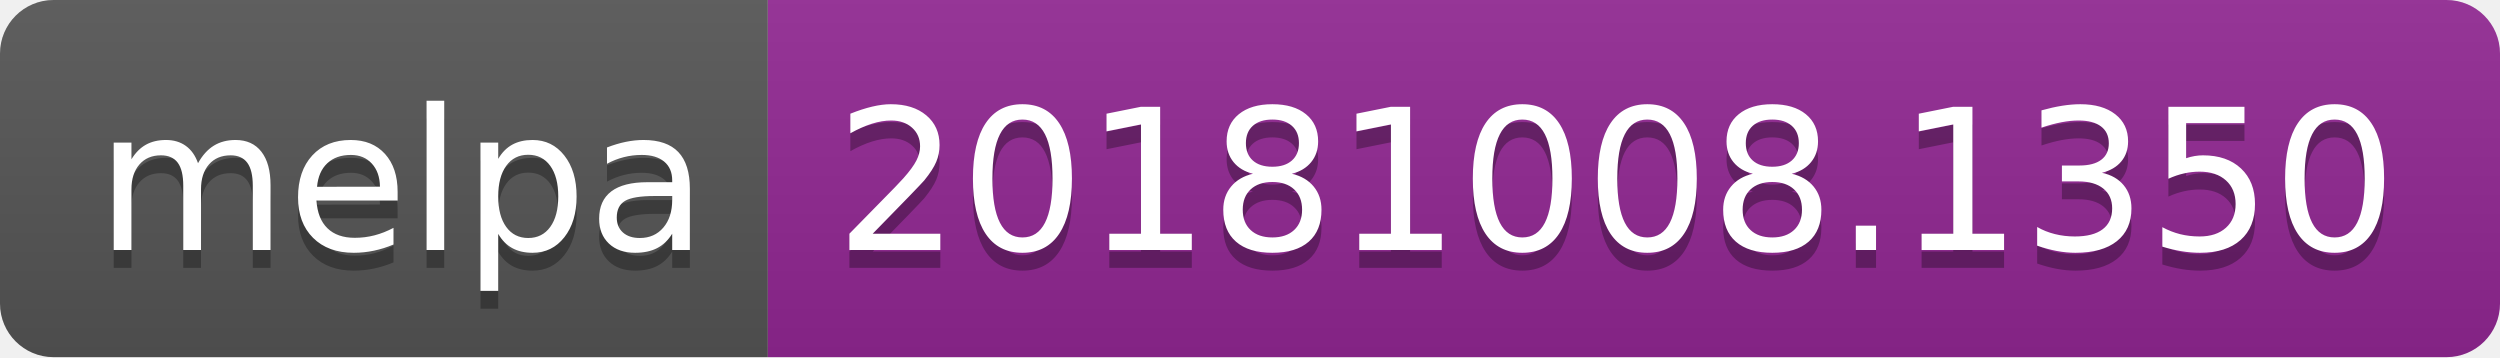
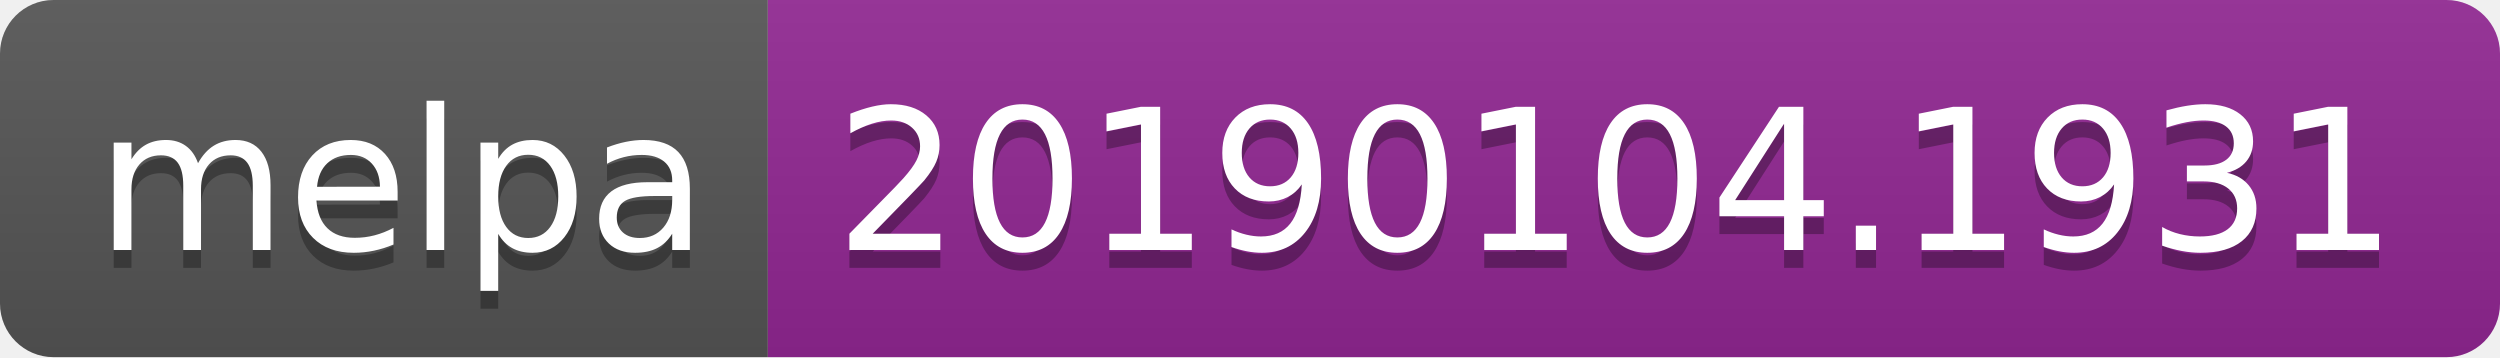
<svg xmlns="http://www.w3.org/2000/svg" width="140" height="20">
  <linearGradient id="b" x2="0" y2="100%">
    <stop offset="0" stop-color="#bbb" stop-opacity=".1" />
    <stop offset="1" stop-opacity=".1" />
  </linearGradient>
  <clipPath id="a">
    <rect width="140" height="20" rx="3" fill="#fff" />
  </clipPath>
  <g clip-path="url(#a)">
    <path fill="#555" d="M0 0h43v20H0z" />
    <path fill="#922793" d="M43 0h97v20H43z" />
    <path fill="url(#b)" d="M0 0h140v20H0z" />
  </g>
  <g fill="#fff" text-anchor="middle" font-family="DejaVu Sans,Verdana,Geneva,sans-serif" font-size="110">
    <text x="225" y="150" fill="#010101" fill-opacity=".3" transform="scale(.1)" textLength="330">melpa</text>
    <text x="225" y="140" transform="scale(.1)" textLength="330">melpa</text>
-     <text x="905" y="150" fill="#010101" fill-opacity=".3" transform="scale(.1)" textLength="870">20181008.1350</text>
-     <text x="905" y="140" transform="scale(.1)" textLength="870">20181008.1350</text>
+     <text x="905" y="150" fill="#010101" fill-opacity=".3" transform="scale(.1)" textLength="870">20190104.1931</text>
+     <text x="905" y="140" transform="scale(.1)" textLength="870">20190104.1931</text>
  </g>
</svg>
